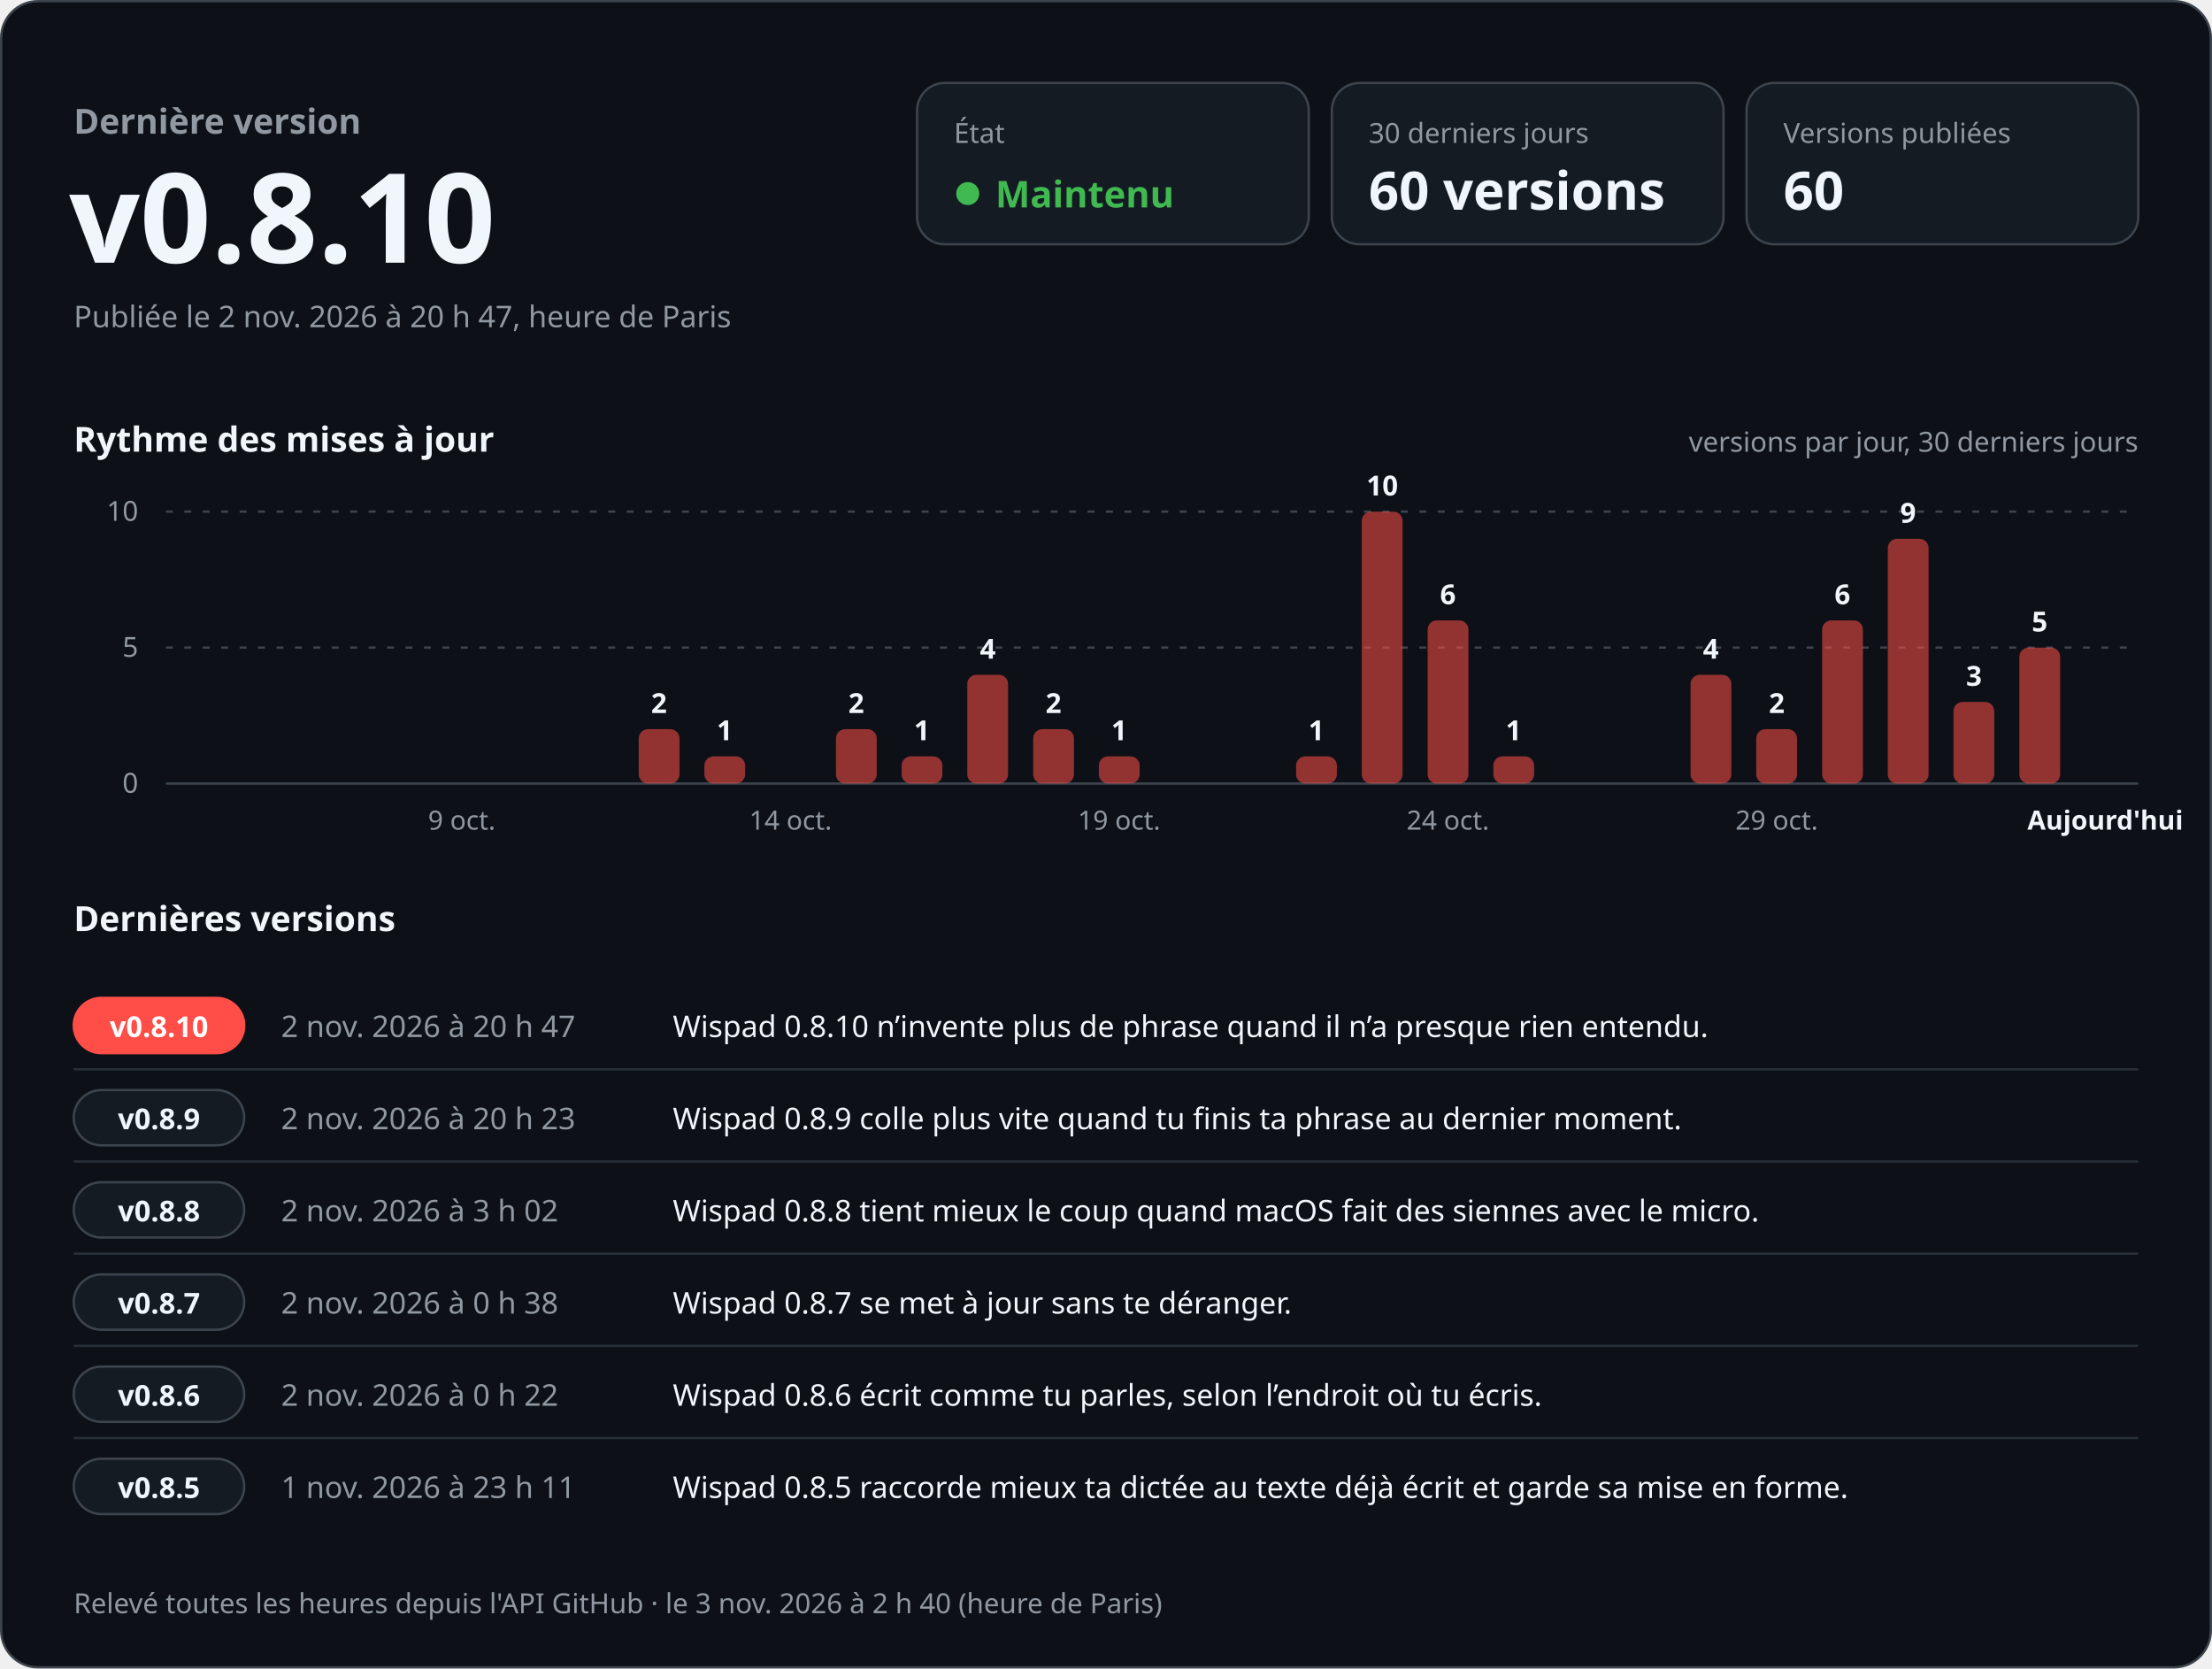
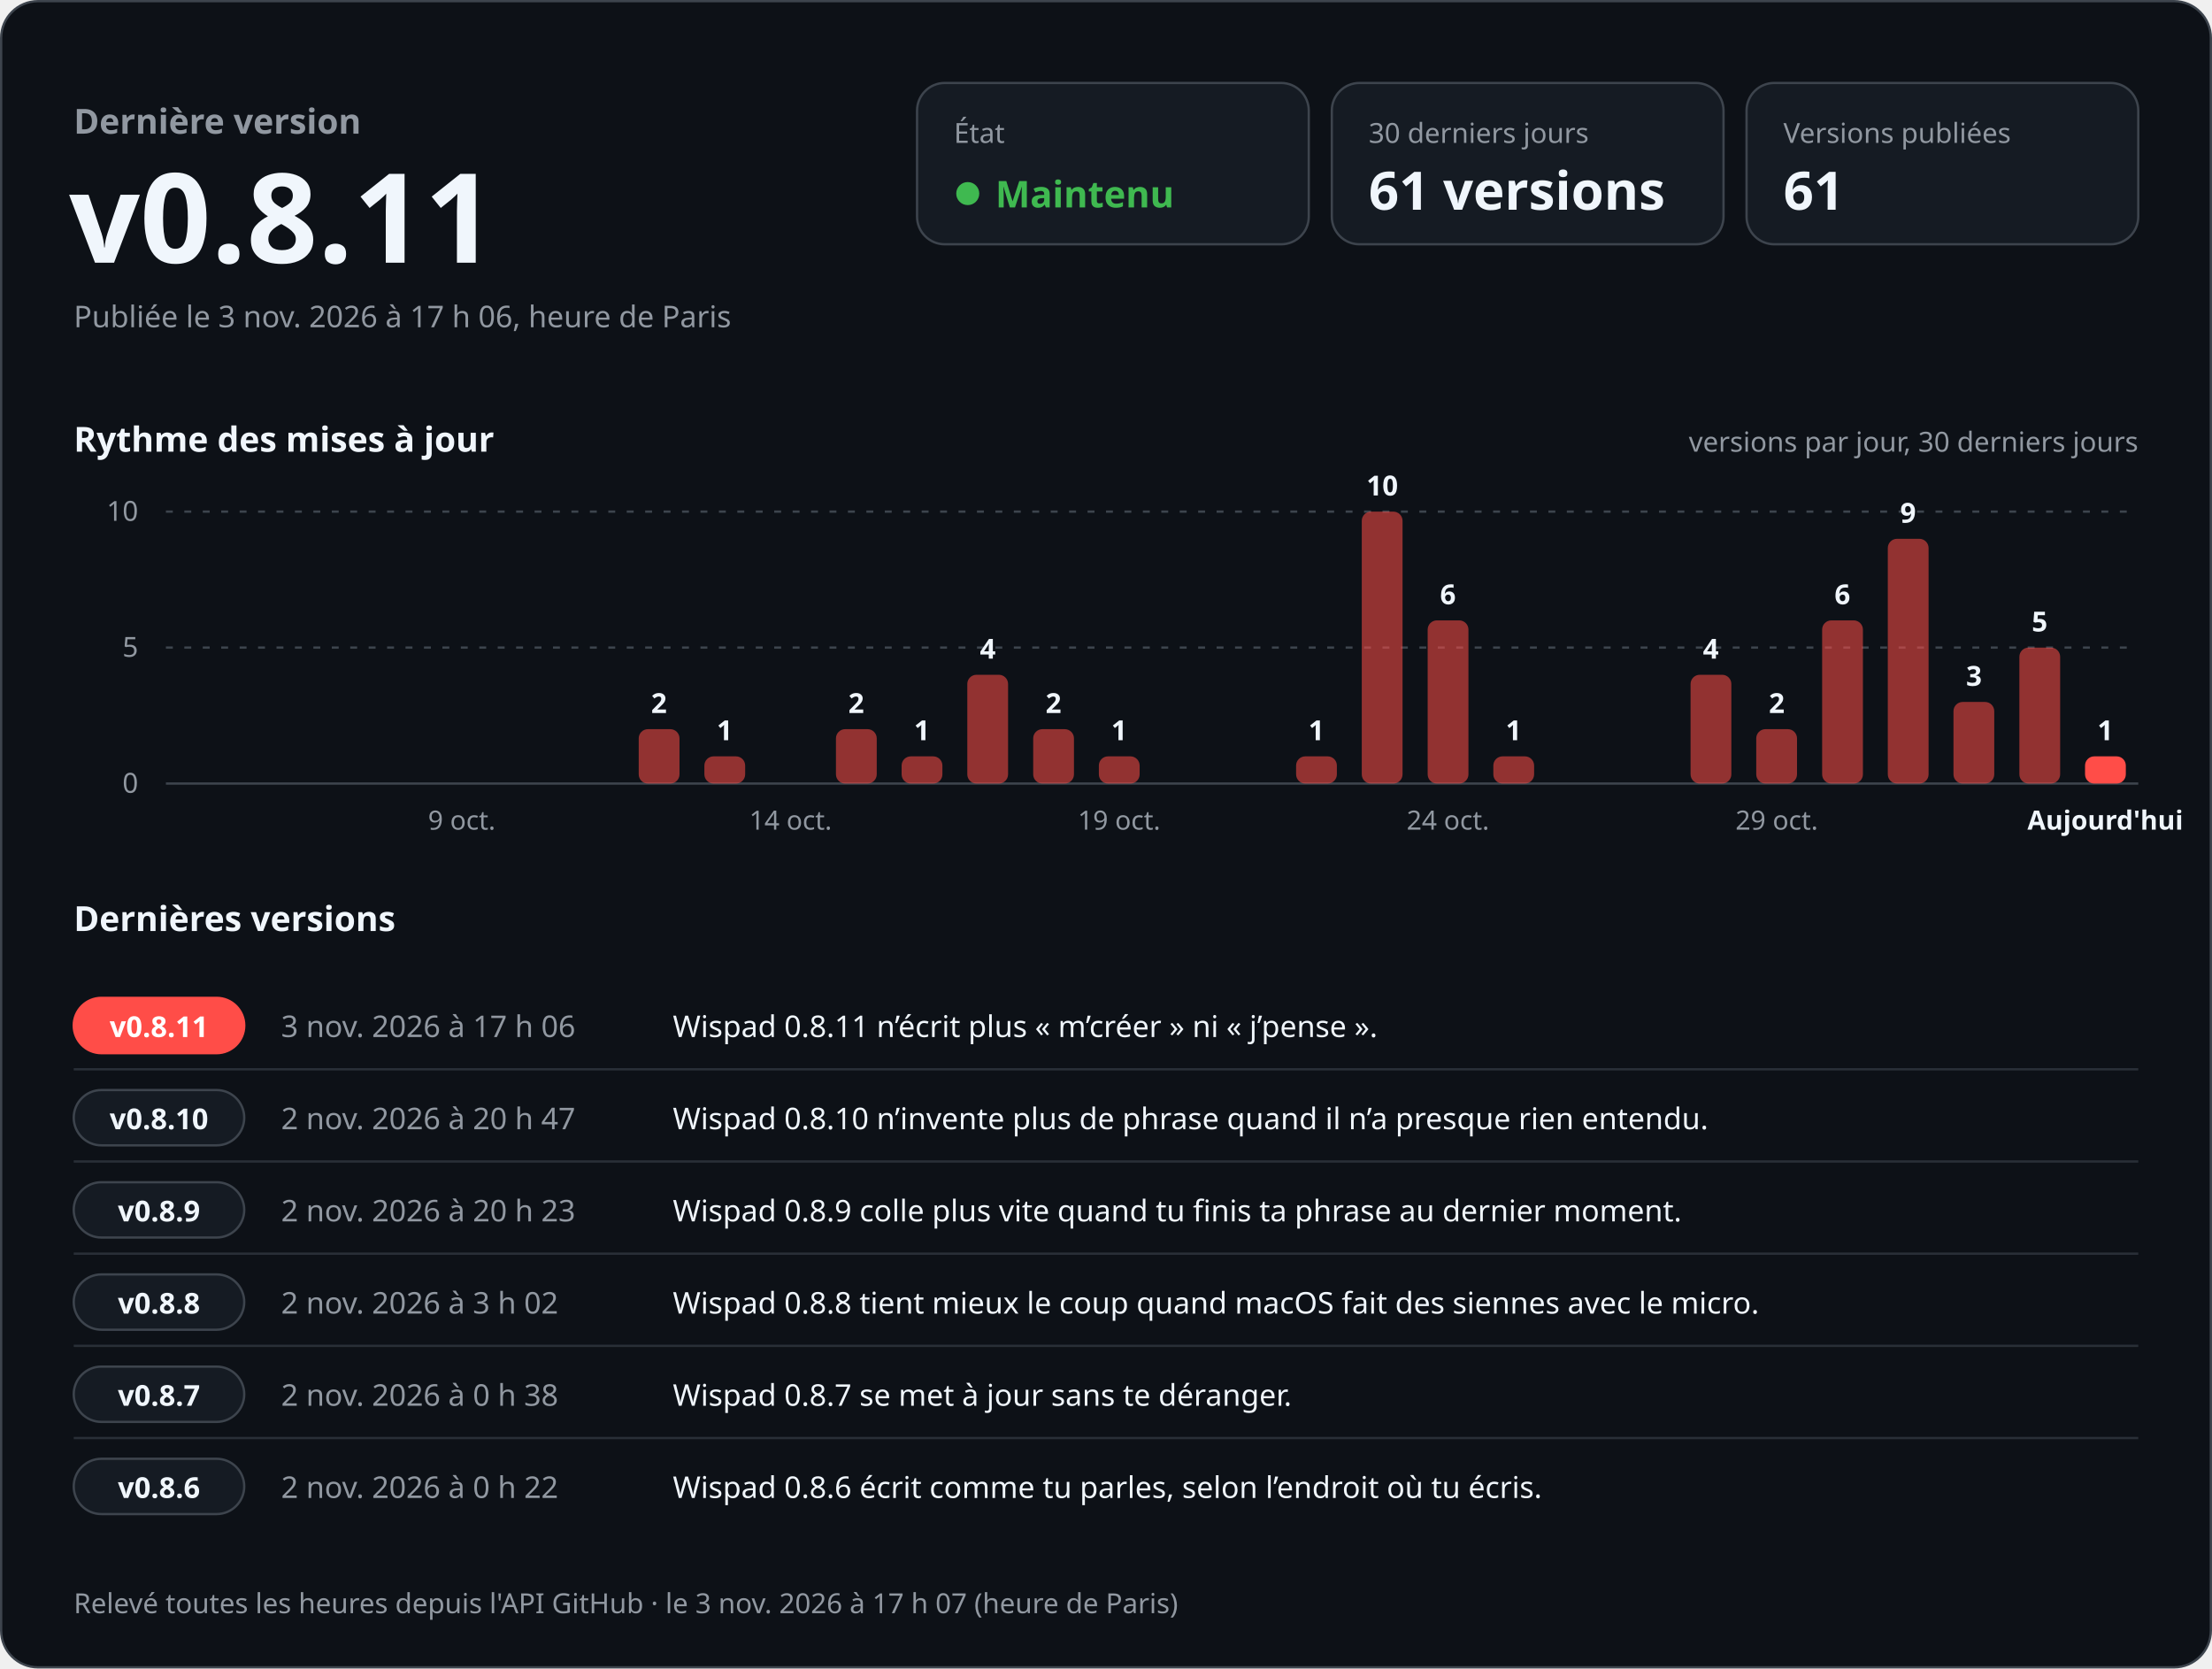
<svg xmlns="http://www.w3.org/2000/svg" width="960" height="724" viewBox="0 0 960 724" role="img" aria-labelledby="titre desc" font-family="-apple-system, BlinkMacSystemFont, 'Segoe UI', 'Noto Sans', Helvetica, Arial, sans-serif" style="font-variant-numeric: tabular-nums">
  <rect x="0.5" y="0.5" width="959" height="723" rx="16" fill="#0d1117" stroke="#3d444d" />
  <text x="32.0" y="58.0" font-size="15" font-weight="600" fill="#9198a1" text-anchor="start">Dernière version</text>
-   <text x="30.0" y="114.0" font-size="54" font-weight="700" fill="#f0f6fc" text-anchor="start">v0.8.10</text>
-   <text x="32.0" y="142.0" font-size="13" font-weight="400" fill="#9198a1" text-anchor="start">Publiée le 2 nov. 2026 à 20 h 47, heure de Paris</text>
+   <text x="30.0" y="114.0" font-size="54" font-weight="700" fill="#f0f6fc" text-anchor="start">v0.8.11</text>
+   <text x="32.0" y="142.0" font-size="13" font-weight="400" fill="#9198a1" text-anchor="start">Publiée le 3 nov. 2026 à 17 h 06, heure de Paris</text>
  <rect x="398" y="36" width="170" height="70" rx="12" fill="#151b23" stroke="#3d444d" />
  <text x="414.0" y="62.0" font-size="12" font-weight="500" fill="#9198a1" text-anchor="start">État</text>
  <circle cx="420" cy="84" r="5" fill="#3fb950" />
  <text x="432.0" y="90.0" font-size="16" font-weight="700" fill="#3fb950" text-anchor="start">Maintenu</text>
  <rect x="578" y="36" width="170" height="70" rx="12" fill="#151b23" stroke="#3d444d" />
  <text x="594.0" y="62.0" font-size="12" font-weight="500" fill="#9198a1" text-anchor="start">30 derniers jours</text>
-   <text x="594.0" y="91.0" font-size="23" font-weight="700" fill="#f0f6fc" text-anchor="start">60 versions</text>
+   <text x="594.0" y="91.0" font-size="23" font-weight="700" fill="#f0f6fc" text-anchor="start">61 versions</text>
  <rect x="758" y="36" width="170" height="70" rx="12" fill="#151b23" stroke="#3d444d" />
  <text x="774.0" y="62.0" font-size="12" font-weight="500" fill="#9198a1" text-anchor="start">Versions publiées</text>
-   <text x="774.0" y="91.0" font-size="23" font-weight="700" fill="#f0f6fc" text-anchor="start">60</text>
+   <text x="774.0" y="91.0" font-size="23" font-weight="700" fill="#f0f6fc" text-anchor="start">61</text>
  <text x="32.0" y="196.0" font-size="15" font-weight="600" fill="#f0f6fc" text-anchor="start">Rythme des mises à jour</text>
  <text x="928.0" y="196.0" font-size="12" font-weight="400" fill="#9198a1" text-anchor="end">versions par jour, 30 derniers jours</text>
  <line x1="72" y1="340.0" x2="928" y2="340.0" stroke="#3d444d" />
  <text x="60.0" y="344.0" font-size="12" font-weight="400" fill="#9198a1" text-anchor="end">0</text>
  <line x1="72" y1="281.0" x2="928" y2="281.0" stroke="#3d444d" stroke-dasharray="3 5" />
  <text x="60.0" y="285.0" font-size="12" font-weight="400" fill="#9198a1" text-anchor="end">5</text>
  <line x1="72" y1="222.0" x2="928" y2="222.0" stroke="#3d444d" stroke-dasharray="3 5" />
  <text x="60.0" y="226.0" font-size="12" font-weight="400" fill="#9198a1" text-anchor="end">10</text>
  <text x="200.4" y="360.0" font-size="11.5" font-weight="400" fill="#9198a1" text-anchor="middle">9 oct.</text>
  <rect x="277.2" y="316.4" width="17.7" height="23.6" rx="4.0" fill="#ff4d48" fill-opacity="0.55" />
  <text x="286.0" y="309.4" font-size="12" font-weight="600" fill="#f0f6fc" text-anchor="middle">2</text>
  <rect x="305.7" y="328.2" width="17.7" height="11.8" rx="4.0" fill="#ff4d48" fill-opacity="0.55" />
  <text x="314.5" y="321.2" font-size="12" font-weight="600" fill="#f0f6fc" text-anchor="middle">1</text>
  <text x="343.1" y="360.0" font-size="11.5" font-weight="400" fill="#9198a1" text-anchor="middle">14 oct.</text>
  <rect x="362.8" y="316.4" width="17.7" height="23.6" rx="4.0" fill="#ff4d48" fill-opacity="0.55" />
  <text x="371.6" y="309.4" font-size="12" font-weight="600" fill="#f0f6fc" text-anchor="middle">2</text>
  <rect x="391.3" y="328.2" width="17.7" height="11.8" rx="4.0" fill="#ff4d48" fill-opacity="0.55" />
  <text x="400.1" y="321.2" font-size="12" font-weight="600" fill="#f0f6fc" text-anchor="middle">1</text>
  <rect x="419.8" y="292.8" width="17.7" height="47.2" rx="4.0" fill="#ff4d48" fill-opacity="0.55" />
  <text x="428.7" y="285.8" font-size="12" font-weight="600" fill="#f0f6fc" text-anchor="middle">4</text>
  <rect x="448.4" y="316.4" width="17.7" height="23.6" rx="4.0" fill="#ff4d48" fill-opacity="0.55" />
  <text x="457.2" y="309.4" font-size="12" font-weight="600" fill="#f0f6fc" text-anchor="middle">2</text>
  <rect x="476.9" y="328.2" width="17.7" height="11.8" rx="4.0" fill="#ff4d48" fill-opacity="0.55" />
  <text x="485.7" y="321.2" font-size="12" font-weight="600" fill="#f0f6fc" text-anchor="middle">1</text>
  <text x="485.7" y="360.0" font-size="11.5" font-weight="400" fill="#9198a1" text-anchor="middle">19 oct.</text>
  <rect x="562.5" y="328.2" width="17.7" height="11.8" rx="4.0" fill="#ff4d48" fill-opacity="0.55" />
  <text x="571.3" y="321.2" font-size="12" font-weight="600" fill="#f0f6fc" text-anchor="middle">1</text>
  <rect x="591.0" y="222.0" width="17.7" height="118.0" rx="4.0" fill="#ff4d48" fill-opacity="0.55" />
  <text x="599.9" y="215.0" font-size="12" font-weight="600" fill="#f0f6fc" text-anchor="middle">10</text>
  <rect x="619.6" y="269.2" width="17.7" height="70.8" rx="4.0" fill="#ff4d48" fill-opacity="0.55" />
  <text x="628.4" y="262.2" font-size="12" font-weight="600" fill="#f0f6fc" text-anchor="middle">6</text>
  <text x="628.4" y="360.0" font-size="11.5" font-weight="400" fill="#9198a1" text-anchor="middle">24 oct.</text>
  <rect x="648.1" y="328.2" width="17.7" height="11.8" rx="4.0" fill="#ff4d48" fill-opacity="0.55" />
  <text x="656.9" y="321.2" font-size="12" font-weight="600" fill="#f0f6fc" text-anchor="middle">1</text>
  <rect x="733.7" y="292.8" width="17.7" height="47.2" rx="4.0" fill="#ff4d48" fill-opacity="0.55" />
  <text x="742.5" y="285.8" font-size="12" font-weight="600" fill="#f0f6fc" text-anchor="middle">4</text>
  <rect x="762.2" y="316.4" width="17.7" height="23.6" rx="4.0" fill="#ff4d48" fill-opacity="0.55" />
  <text x="771.1" y="309.4" font-size="12" font-weight="600" fill="#f0f6fc" text-anchor="middle">2</text>
  <text x="771.1" y="360.0" font-size="11.5" font-weight="400" fill="#9198a1" text-anchor="middle">29 oct.</text>
  <rect x="790.8" y="269.2" width="17.7" height="70.8" rx="4.0" fill="#ff4d48" fill-opacity="0.55" />
  <text x="799.6" y="262.2" font-size="12" font-weight="600" fill="#f0f6fc" text-anchor="middle">6</text>
  <rect x="819.3" y="233.8" width="17.7" height="106.2" rx="4.0" fill="#ff4d48" fill-opacity="0.55" />
  <text x="828.1" y="226.8" font-size="12" font-weight="600" fill="#f0f6fc" text-anchor="middle">9</text>
  <rect x="847.8" y="304.6" width="17.7" height="35.4" rx="4.0" fill="#ff4d48" fill-opacity="0.55" />
  <text x="856.7" y="297.6" font-size="12" font-weight="600" fill="#f0f6fc" text-anchor="middle">3</text>
  <rect x="876.4" y="281.0" width="17.7" height="59.0" rx="4.0" fill="#ff4d48" fill-opacity="0.55" />
  <text x="885.2" y="274.0" font-size="12" font-weight="600" fill="#f0f6fc" text-anchor="middle">5</text>
+   <rect x="904.9" y="328.2" width="17.7" height="11.8" rx="4.0" fill="#ff4d48" fill-opacity="1" />
+   <text x="913.7" y="321.2" font-size="12" font-weight="600" fill="#f0f6fc" text-anchor="middle">1</text>
  <text x="913.7" y="360.0" font-size="11.5" font-weight="600" fill="#f0f6fc" text-anchor="middle">Aujourd'hui</text>
  <text x="32.0" y="404.0" font-size="15" font-weight="600" fill="#f0f6fc" text-anchor="start">Dernières versions</text>
  <rect x="32" y="433.0" width="74" height="24" rx="12" fill="#ff4d48" stroke="#ff4d48" />
-   <text x="69.0" y="450.0" font-size="12.5" font-weight="700" fill="#ffffff" text-anchor="middle">v0.8.10</text>
-   <text x="122.0" y="450.0" font-size="13" font-weight="500" fill="#9198a1" text-anchor="start">2 nov. 2026 à 20 h 47</text>
-   <text x="292.0" y="450.0" font-size="13" font-weight="400" fill="#f0f6fc" text-anchor="start">Wispad 0.8.10 n’invente plus de phrase quand il n’a presque rien entendu.</text>
+   <text x="69.0" y="450.0" font-size="12.5" font-weight="700" fill="#ffffff" text-anchor="middle">v0.8.11</text>
+   <text x="122.0" y="450.0" font-size="13" font-weight="500" fill="#9198a1" text-anchor="start">3 nov. 2026 à 17 h 06</text>
+   <text x="292.0" y="450.0" font-size="13" font-weight="400" fill="#f0f6fc" text-anchor="start">Wispad 0.8.11 n’écrit plus « m’créer » ni « j’pense ».</text>
  <line x1="32" y1="464.0" x2="928" y2="464.0" stroke="#3d444d" stroke-opacity="0.6" />
  <rect x="32" y="473.0" width="74" height="24" rx="12" fill="#151b23" stroke="#3d444d" />
-   <text x="69.0" y="490.0" font-size="12.5" font-weight="700" fill="#f0f6fc" text-anchor="middle">v0.8.9</text>
-   <text x="122.0" y="490.0" font-size="13" font-weight="500" fill="#9198a1" text-anchor="start">2 nov. 2026 à 20 h 23</text>
-   <text x="292.0" y="490.0" font-size="13" font-weight="400" fill="#f0f6fc" text-anchor="start">Wispad 0.8.9 colle plus vite quand tu finis ta phrase au dernier moment.</text>
+   <text x="69.0" y="490.0" font-size="12.5" font-weight="700" fill="#f0f6fc" text-anchor="middle">v0.8.10</text>
+   <text x="122.0" y="490.0" font-size="13" font-weight="500" fill="#9198a1" text-anchor="start">2 nov. 2026 à 20 h 47</text>
+   <text x="292.0" y="490.0" font-size="13" font-weight="400" fill="#f0f6fc" text-anchor="start">Wispad 0.8.10 n’invente plus de phrase quand il n’a presque rien entendu.</text>
  <line x1="32" y1="504.0" x2="928" y2="504.0" stroke="#3d444d" stroke-opacity="0.6" />
  <rect x="32" y="513.0" width="74" height="24" rx="12" fill="#151b23" stroke="#3d444d" />
-   <text x="69.0" y="530.0" font-size="12.5" font-weight="700" fill="#f0f6fc" text-anchor="middle">v0.8.8</text>
-   <text x="122.0" y="530.0" font-size="13" font-weight="500" fill="#9198a1" text-anchor="start">2 nov. 2026 à 3 h 02</text>
-   <text x="292.0" y="530.0" font-size="13" font-weight="400" fill="#f0f6fc" text-anchor="start">Wispad 0.8.8 tient mieux le coup quand macOS fait des siennes avec le micro.</text>
+   <text x="69.0" y="530.0" font-size="12.5" font-weight="700" fill="#f0f6fc" text-anchor="middle">v0.8.9</text>
+   <text x="122.0" y="530.0" font-size="13" font-weight="500" fill="#9198a1" text-anchor="start">2 nov. 2026 à 20 h 23</text>
+   <text x="292.0" y="530.0" font-size="13" font-weight="400" fill="#f0f6fc" text-anchor="start">Wispad 0.8.9 colle plus vite quand tu finis ta phrase au dernier moment.</text>
  <line x1="32" y1="544.0" x2="928" y2="544.0" stroke="#3d444d" stroke-opacity="0.6" />
  <rect x="32" y="553.0" width="74" height="24" rx="12" fill="#151b23" stroke="#3d444d" />
-   <text x="69.0" y="570.0" font-size="12.5" font-weight="700" fill="#f0f6fc" text-anchor="middle">v0.8.7</text>
-   <text x="122.0" y="570.0" font-size="13" font-weight="500" fill="#9198a1" text-anchor="start">2 nov. 2026 à 0 h 38</text>
-   <text x="292.0" y="570.0" font-size="13" font-weight="400" fill="#f0f6fc" text-anchor="start">Wispad 0.8.7 se met à jour sans te déranger.</text>
+   <text x="69.0" y="570.0" font-size="12.5" font-weight="700" fill="#f0f6fc" text-anchor="middle">v0.8.8</text>
+   <text x="122.0" y="570.0" font-size="13" font-weight="500" fill="#9198a1" text-anchor="start">2 nov. 2026 à 3 h 02</text>
+   <text x="292.0" y="570.0" font-size="13" font-weight="400" fill="#f0f6fc" text-anchor="start">Wispad 0.8.8 tient mieux le coup quand macOS fait des siennes avec le micro.</text>
  <line x1="32" y1="584.0" x2="928" y2="584.0" stroke="#3d444d" stroke-opacity="0.6" />
  <rect x="32" y="593.0" width="74" height="24" rx="12" fill="#151b23" stroke="#3d444d" />
-   <text x="69.0" y="610.0" font-size="12.5" font-weight="700" fill="#f0f6fc" text-anchor="middle">v0.8.6</text>
-   <text x="122.0" y="610.0" font-size="13" font-weight="500" fill="#9198a1" text-anchor="start">2 nov. 2026 à 0 h 22</text>
-   <text x="292.0" y="610.0" font-size="13" font-weight="400" fill="#f0f6fc" text-anchor="start">Wispad 0.8.6 écrit comme tu parles, selon l’endroit où tu écris.</text>
+   <text x="69.0" y="610.0" font-size="12.5" font-weight="700" fill="#f0f6fc" text-anchor="middle">v0.8.7</text>
+   <text x="122.0" y="610.0" font-size="13" font-weight="500" fill="#9198a1" text-anchor="start">2 nov. 2026 à 0 h 38</text>
+   <text x="292.0" y="610.0" font-size="13" font-weight="400" fill="#f0f6fc" text-anchor="start">Wispad 0.8.7 se met à jour sans te déranger.</text>
  <line x1="32" y1="624.0" x2="928" y2="624.0" stroke="#3d444d" stroke-opacity="0.6" />
  <rect x="32" y="633.0" width="74" height="24" rx="12" fill="#151b23" stroke="#3d444d" />
-   <text x="69.0" y="650.0" font-size="12.5" font-weight="700" fill="#f0f6fc" text-anchor="middle">v0.8.5</text>
-   <text x="122.0" y="650.0" font-size="13" font-weight="500" fill="#9198a1" text-anchor="start">1 nov. 2026 à 23 h 11</text>
-   <text x="292.0" y="650.0" font-size="13" font-weight="400" fill="#f0f6fc" text-anchor="start">Wispad 0.8.5 raccorde mieux ta dictée au texte déjà écrit et garde sa mise en forme.</text>
-   <text x="32.0" y="700.0" font-size="12" font-weight="400" fill="#9198a1" text-anchor="start">Relevé toutes les heures depuis l'API GitHub · le 3 nov. 2026 à 2 h 40 (heure de Paris)</text>
+   <text x="69.0" y="650.0" font-size="12.5" font-weight="700" fill="#f0f6fc" text-anchor="middle">v0.8.6</text>
+   <text x="122.0" y="650.0" font-size="13" font-weight="500" fill="#9198a1" text-anchor="start">2 nov. 2026 à 0 h 22</text>
+   <text x="292.0" y="650.0" font-size="13" font-weight="400" fill="#f0f6fc" text-anchor="start">Wispad 0.8.6 écrit comme tu parles, selon l’endroit où tu écris.</text>
+   <text x="32.0" y="700.0" font-size="12" font-weight="400" fill="#9198a1" text-anchor="start">Relevé toutes les heures depuis l'API GitHub · le 3 nov. 2026 à 17 h 07 (heure de Paris)</text>
</svg>
